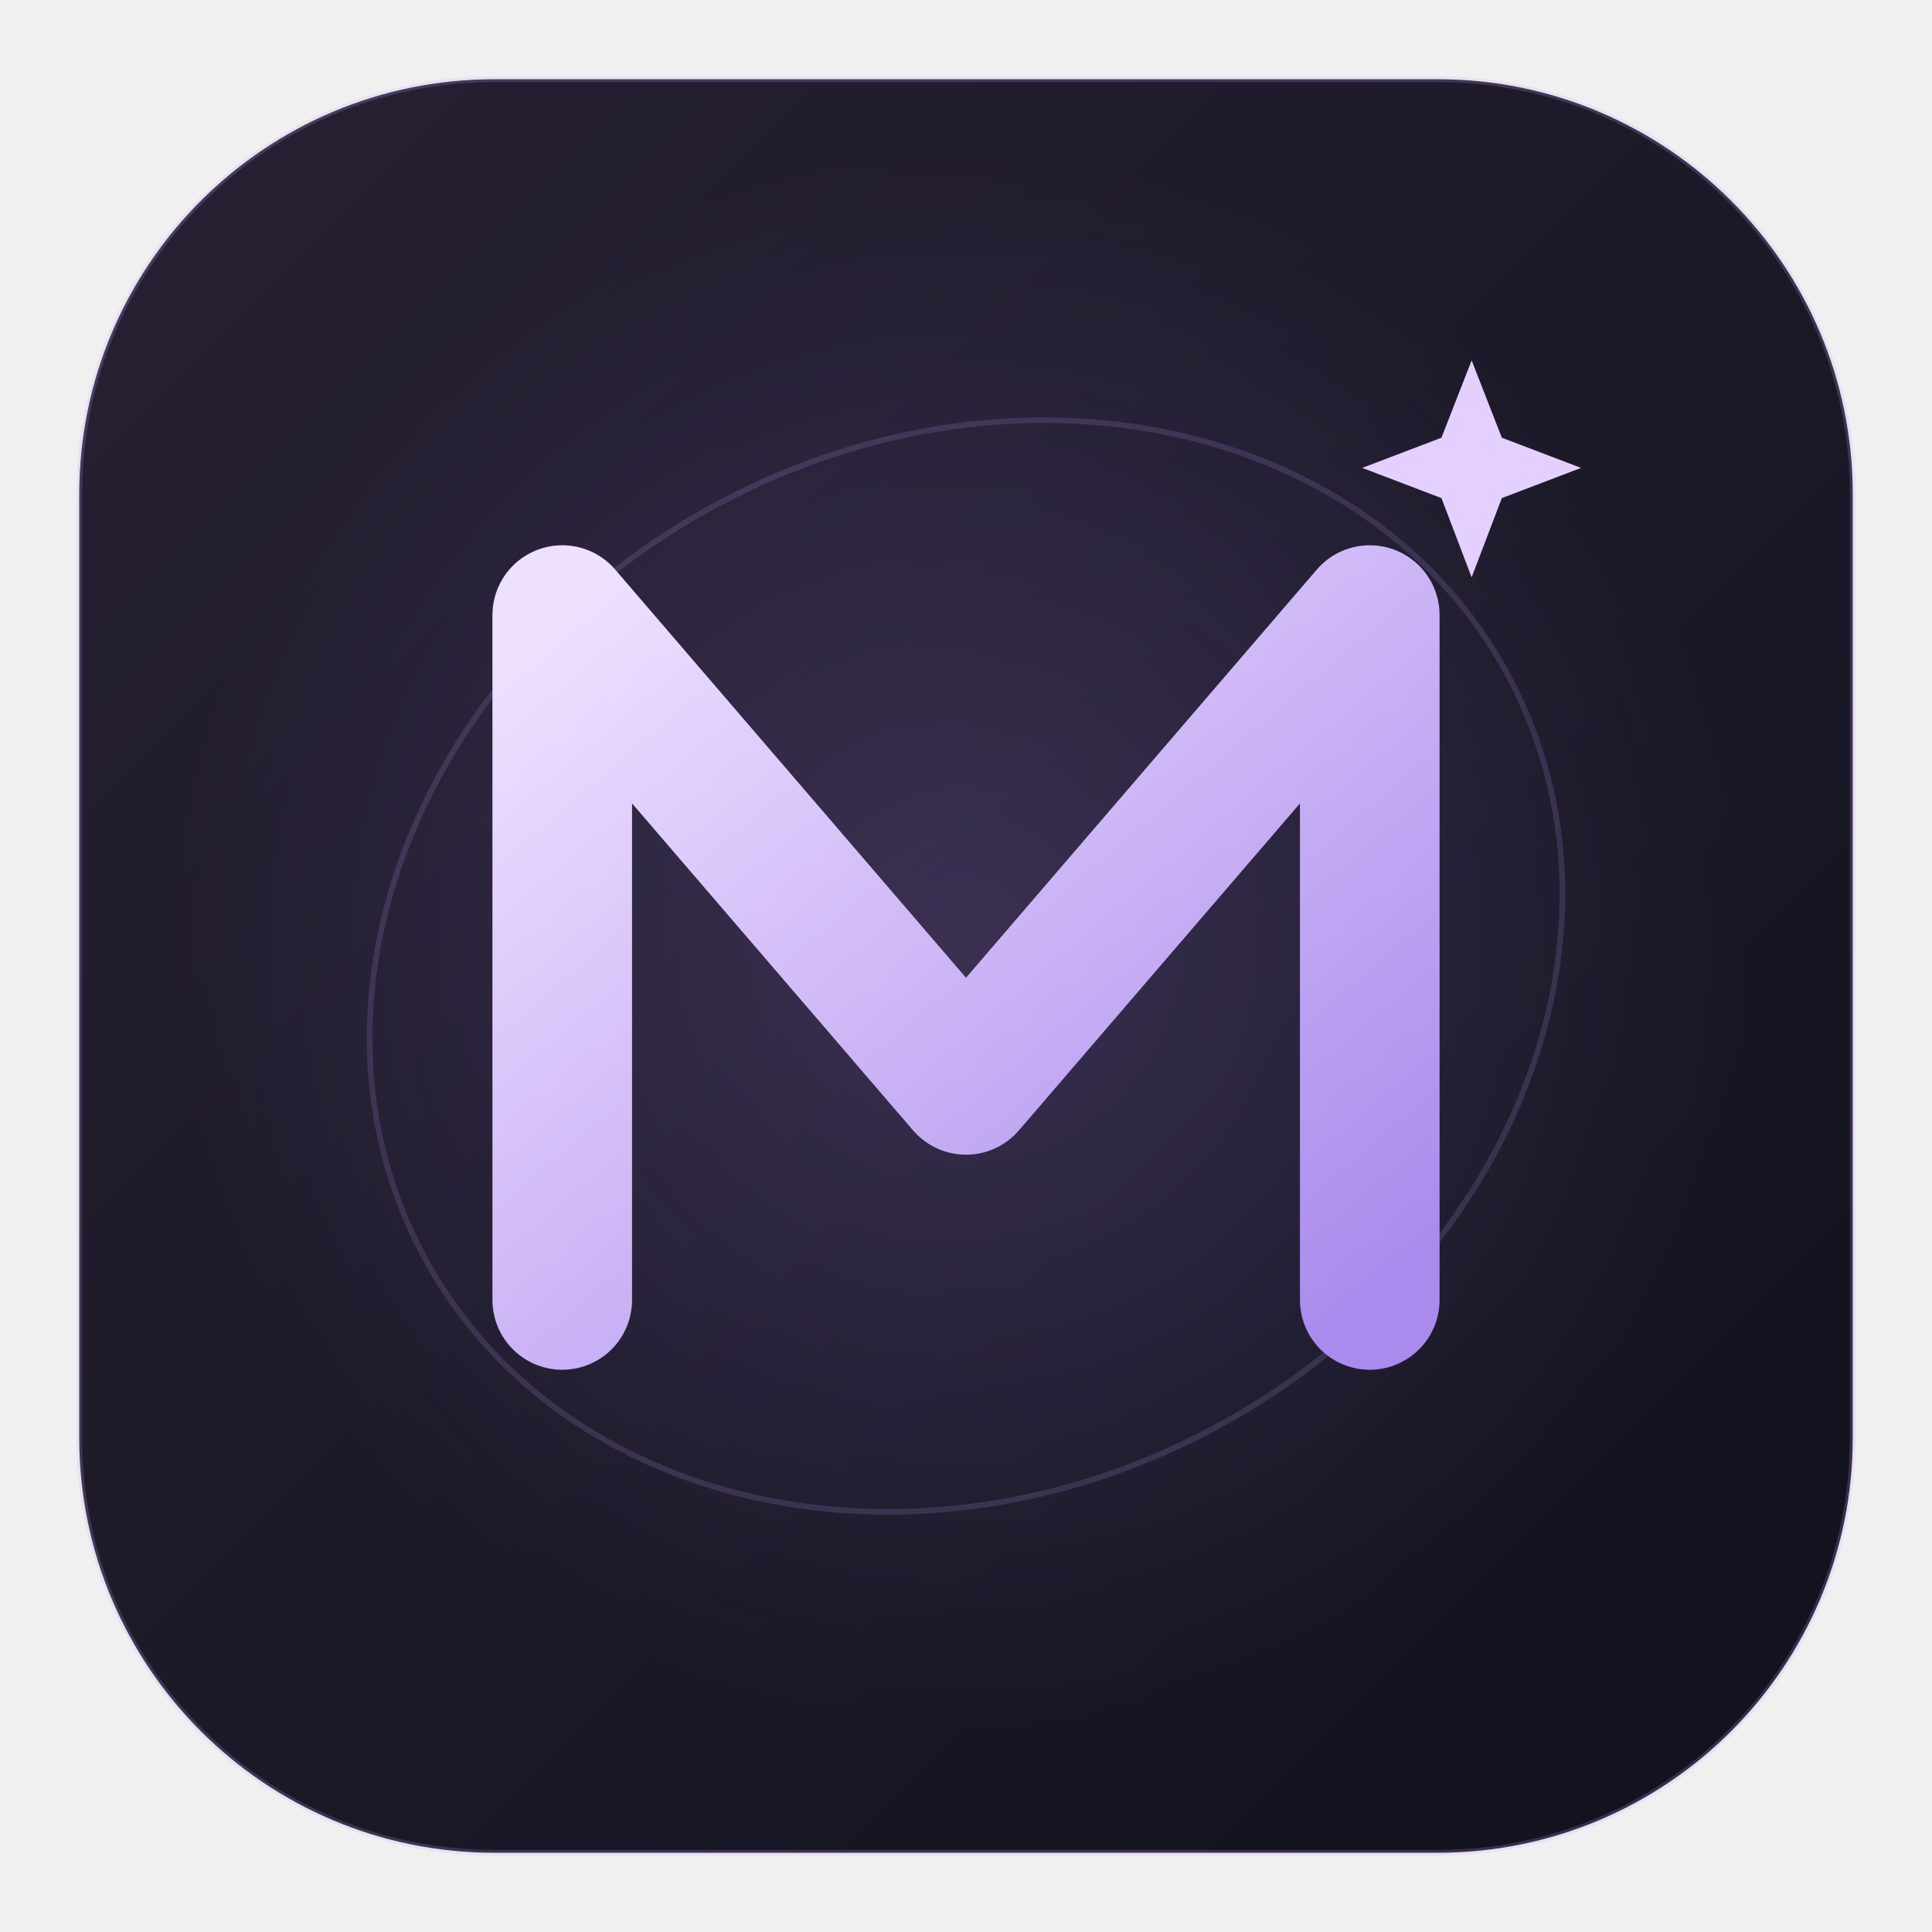
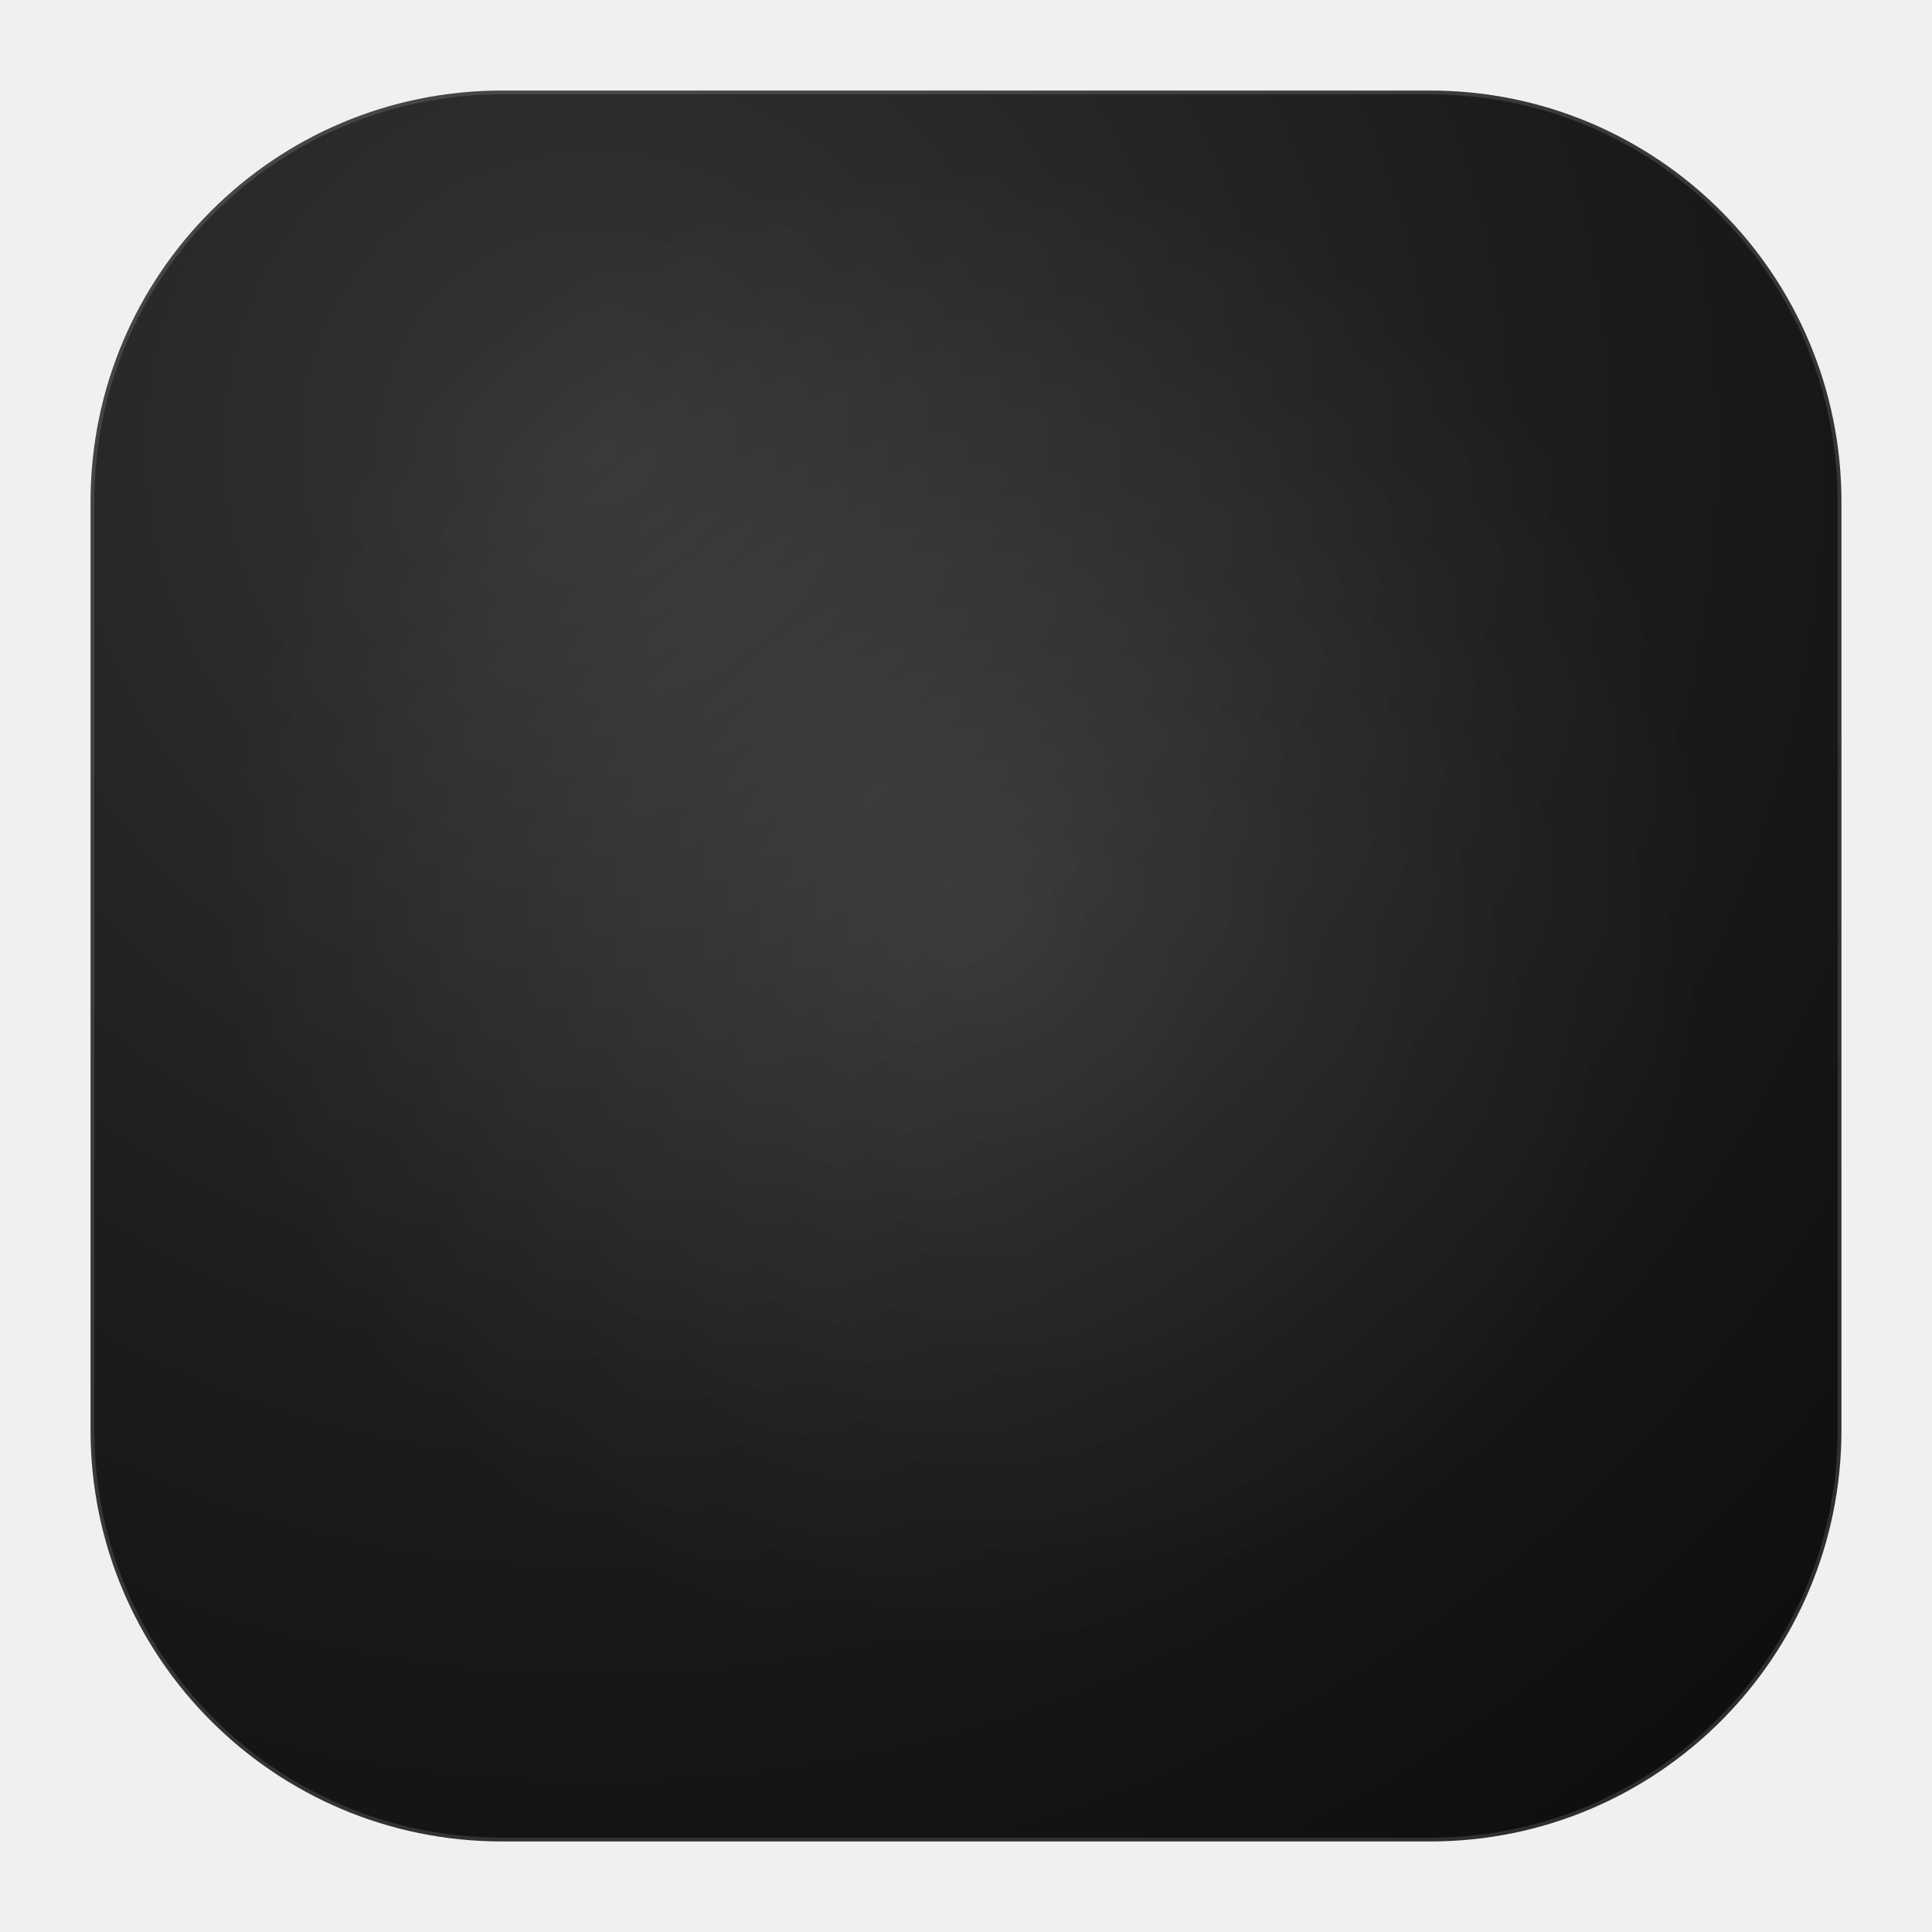
<svg xmlns="http://www.w3.org/2000/svg" width="1024" height="1024" viewBox="0 0 1024 1024">
  <defs>
-     <linearGradient id="b" x2="1" y2="1">
-       <stop stop-color="#272033" />
-       <stop offset="1" stop-color="#10121d" />
-     </linearGradient>
-     <linearGradient id="m" x2="1" y2="1">
-       <stop stop-color="#eee0ff" />
-       <stop offset="1" stop-color="#aa8bed" />
-     </linearGradient>
-     <radialGradient id="g">
-       <stop stop-color="#b78cff" stop-opacity=".2" />
-       <stop offset="1" stop-color="#b78cff" stop-opacity="0" />
+     <radialGradient id="surface" cx="0" cy="0" r="1" gradientTransform="translate(318 238) rotate(48) scale(940)" gradientUnits="userSpaceOnUse">
+       <stop stop-color="#353535" />
+       <stop offset="0.52" stop-color="#1d1d1d" />
+       <stop offset="1" stop-color="#0d0d0d" />
    </radialGradient>
+     <radialGradient id="halo" cx="0" cy="0" r="1" gradientTransform="translate(512 480) scale(392)" gradientUnits="userSpaceOnUse">
+       <stop stop-color="#ffffff" stop-opacity="0.1" />
+       <stop offset="1" stop-color="#ffffff" stop-opacity="0" />
+     </radialGradient>
+     <filter id="mark-shadow" x="116" y="116" width="792" height="812" filterUnits="userSpaceOnUse">
+       <feDropShadow dx="0" dy="24" stdDeviation="30" flood-color="#000000" flood-opacity="0.44" />
+     </filter>
  </defs>
-   <rect x="42" y="42" width="940" height="940" rx="220" fill="url(#b)" stroke="#c9a7ff" stroke-opacity=".2" stroke-width="3" />
-   <circle cx="510" cy="500" r="420" fill="url(#g)" />
-   <ellipse cx="512" cy="512" rx="326" ry="278" fill="none" stroke="#c9a7ff" stroke-opacity=".15" stroke-width="3" transform="rotate(-28 512 512)" />
-   <path d="M298 689V326l214 249 214-249v363" fill="none" stroke="url(#m)" stroke-width="74" stroke-linecap="round" stroke-linejoin="round" />
-   <path d="m780 191 16 41 42 16-42 16-16 42-16-42-42-16 42-16Z" fill="#e4d0ff" />
+   <rect x="48" y="48" width="928" height="928" rx="218" fill="url(#surface)" />
+   <rect x="49" y="49" width="926" height="926" rx="217" fill="none" stroke="#ffffff" stroke-opacity="0.13" stroke-width="2" />
+   <circle cx="512" cy="488" r="392" fill="url(#halo)" />
+   <g filter="url(#mark-shadow)" transform="translate(176 166) scale(28)">
+     <path d="M22.282 9.821a5.985 5.985 0 0 0-.516-4.911 6.046 6.046 0 0 0-6.51-2.9A6.065 6.065 0 0 0 4.981 4.182a5.985 5.985 0 0 0-3.998 2.9 6.046 6.046 0 0 0 .743 7.097 5.98 5.98 0 0 0 .511 4.911 6.051 6.051 0 0 0 6.515 2.9A5.985 5.985 0 0 0 13.26 24a6.056 6.056 0 0 0 5.772-4.206 5.989 5.989 0 0 0 3.998-2.9 6.056 6.056 0 0 0-.748-7.073zm-9.022 12.608a4.476 4.476 0 0 1-2.876-1.041l.142-.08 4.778-2.758a.795.795 0 0 0 .393-.681v-6.737l2.02 1.169a.071.071 0 0 1 .038.052v5.583a4.504 4.504 0 0 1-4.495 4.494zm-9.661-4.125a4.471 4.471 0 0 1-.535-3.014l.142.085 4.783 2.758a.771.771 0 0 0 .781 0l5.843-3.369v2.332a.08.08 0 0 1-.033.061L9.74 19.95a4.499 4.499 0 0 1-6.141-1.646zM2.341 7.896a4.485 4.485 0 0 1 2.365-1.973V11.6a.766.766 0 0 0 .388.676l5.814 3.354-2.02 1.169a.076.076 0 0 1-.071 0l-4.83-2.787A4.504 4.504 0 0 1 2.341 7.872zm16.596 3.856L13.104 8.364 15.119 7.2a.076.076 0 0 1 .071 0l4.83 2.791a4.494 4.494 0 0 1-.676 8.104v-5.677a.79.79 0 0 0-.407-.667zm2.011-3.023l-.142-.085-4.774-2.782a.776.776 0 0 0-.785 0L9.409 9.23V6.897a.066.066 0 0 1 .028-.061l4.83-2.787a4.499 4.499 0 0 1 6.68 4.66zM8.306 12.863l-2.02-1.164a.08.08 0 0 1-.038-.057V6.074a4.499 4.499 0 0 1 7.376-3.454l-.142.081L8.704 5.459a.795.795 0 0 0-.393.681zm1.098-2.365l2.602-1.5 2.607 1.5v2.999l-2.597 1.5-2.607-1.5Z" fill="#f4f4f4" />
+   </g>
</svg>
